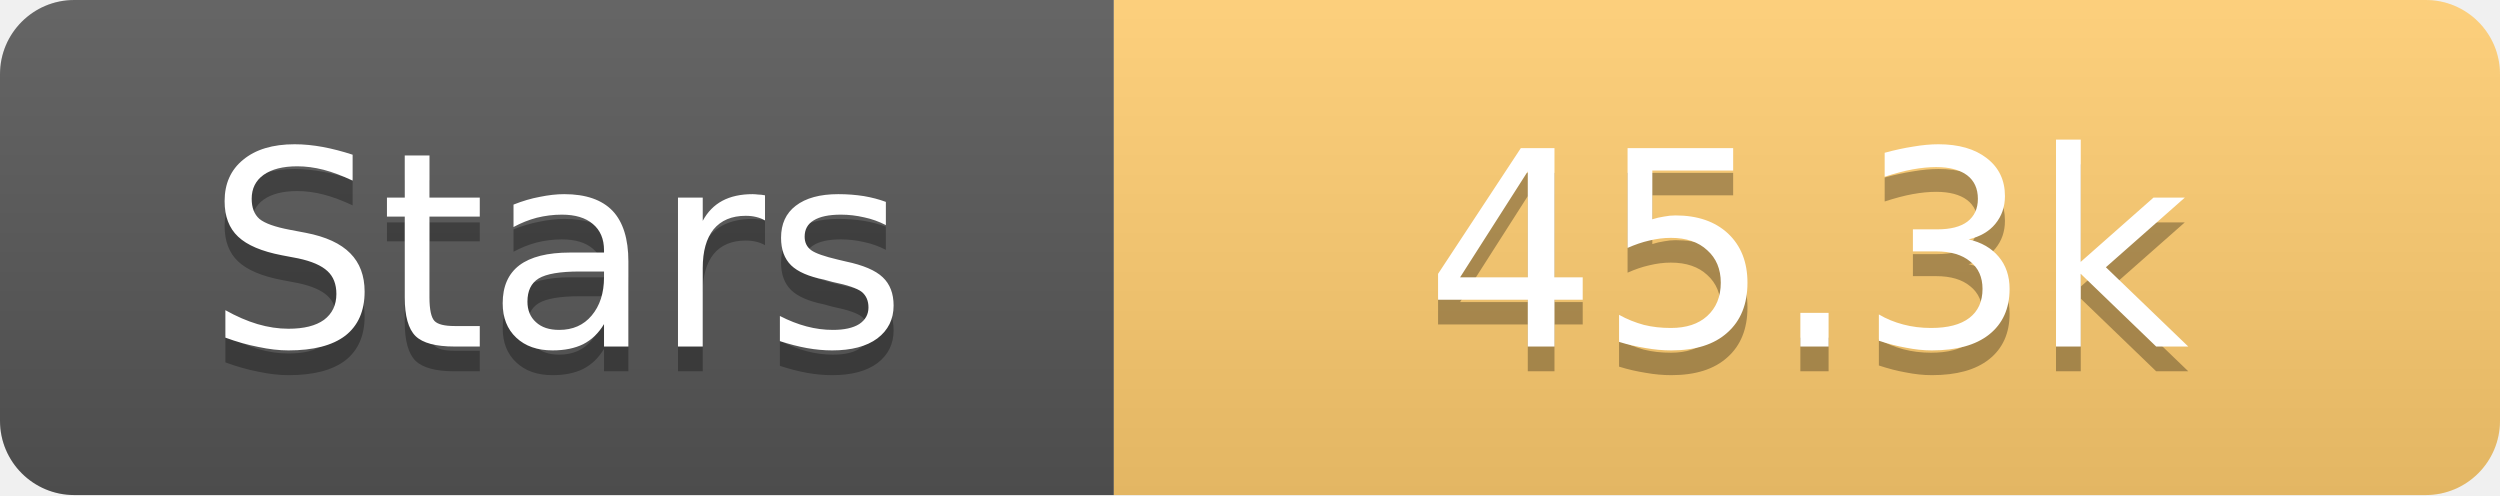
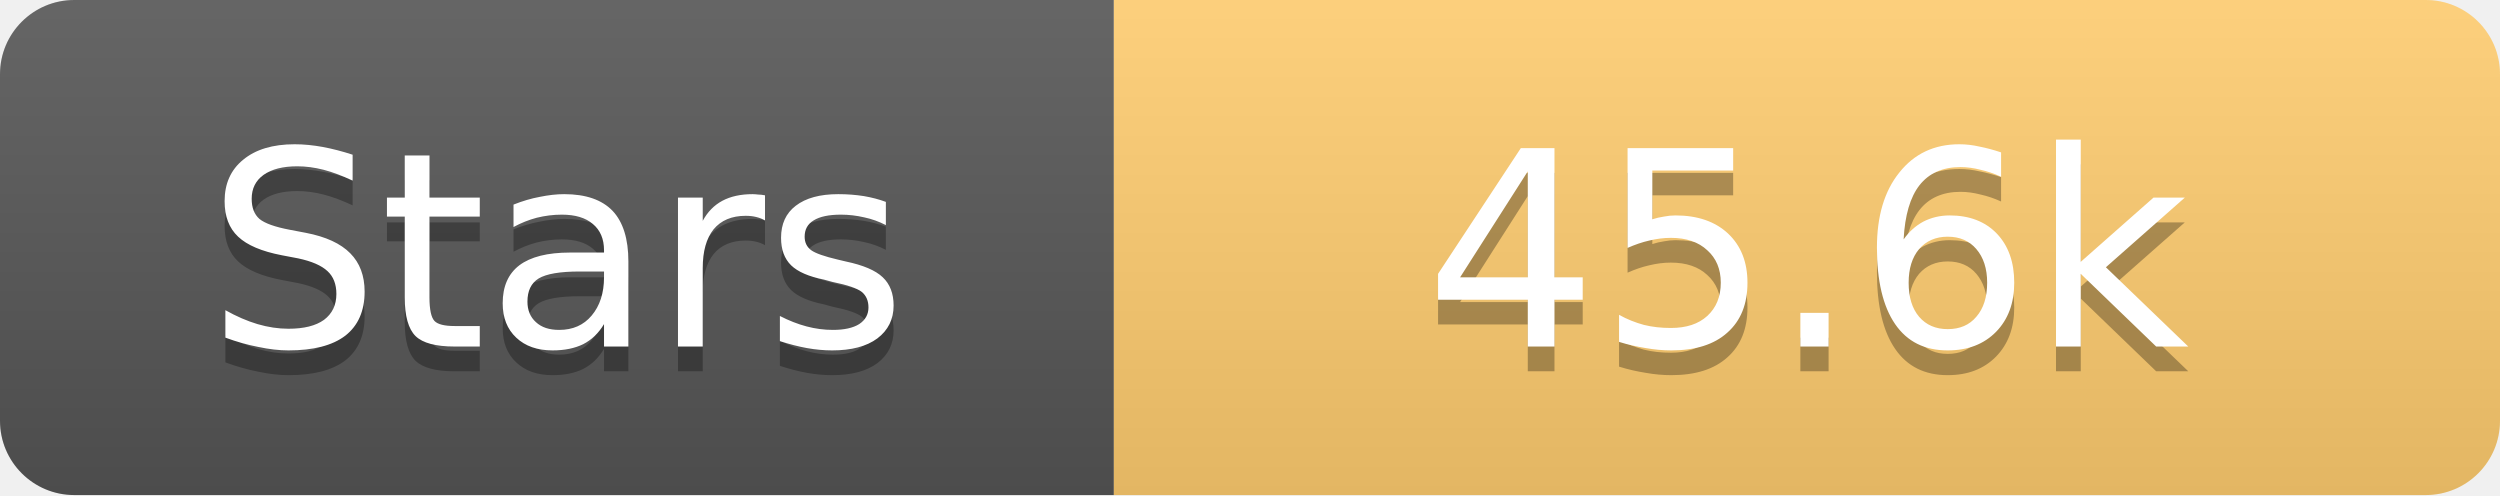
<svg xmlns="http://www.w3.org/2000/svg" width="101" height="20">
  <linearGradient id="s" x2="0" y2="100%">
    <stop offset="0" stop-color="#fff" stop-opacity=".1" />
    <stop offset="1" stop-opacity=".1" />
  </linearGradient>
  <clipPath id="r">
    <rect width="101" height="20" rx="3" fill="#fff" />
  </clipPath>
  <g clip-path="url(#r)">
    <rect width="45" height="20" fill="#555" />
    <rect x="45" width="56" height="20" fill="#fdcb6e" />
    <rect width="101" height="20" fill="url(#s)" />
  </g>
  <g fill="#fff" text-anchor="middle" font-family="Verdana,Geneva,DejaVu Sans,sans-serif" text-rendering="geometricPrecision" font-size="11">
    <text x="22.5" y="15" fill="#010101" fill-opacity=".3">Stars</text>
    <text x="22.5" y="14">Stars</text>
-     <text x="73.0" y="15" fill="#010101" fill-opacity=".3">45.3k</text>
-     <text x="73.0" y="14">45.3k</text>
+     <text x="73.0" y="15" fill="#010101" fill-opacity=".3">45.6k</text>
+     <text x="73.0" y="14">45.6k</text>
  </g>
</svg>
